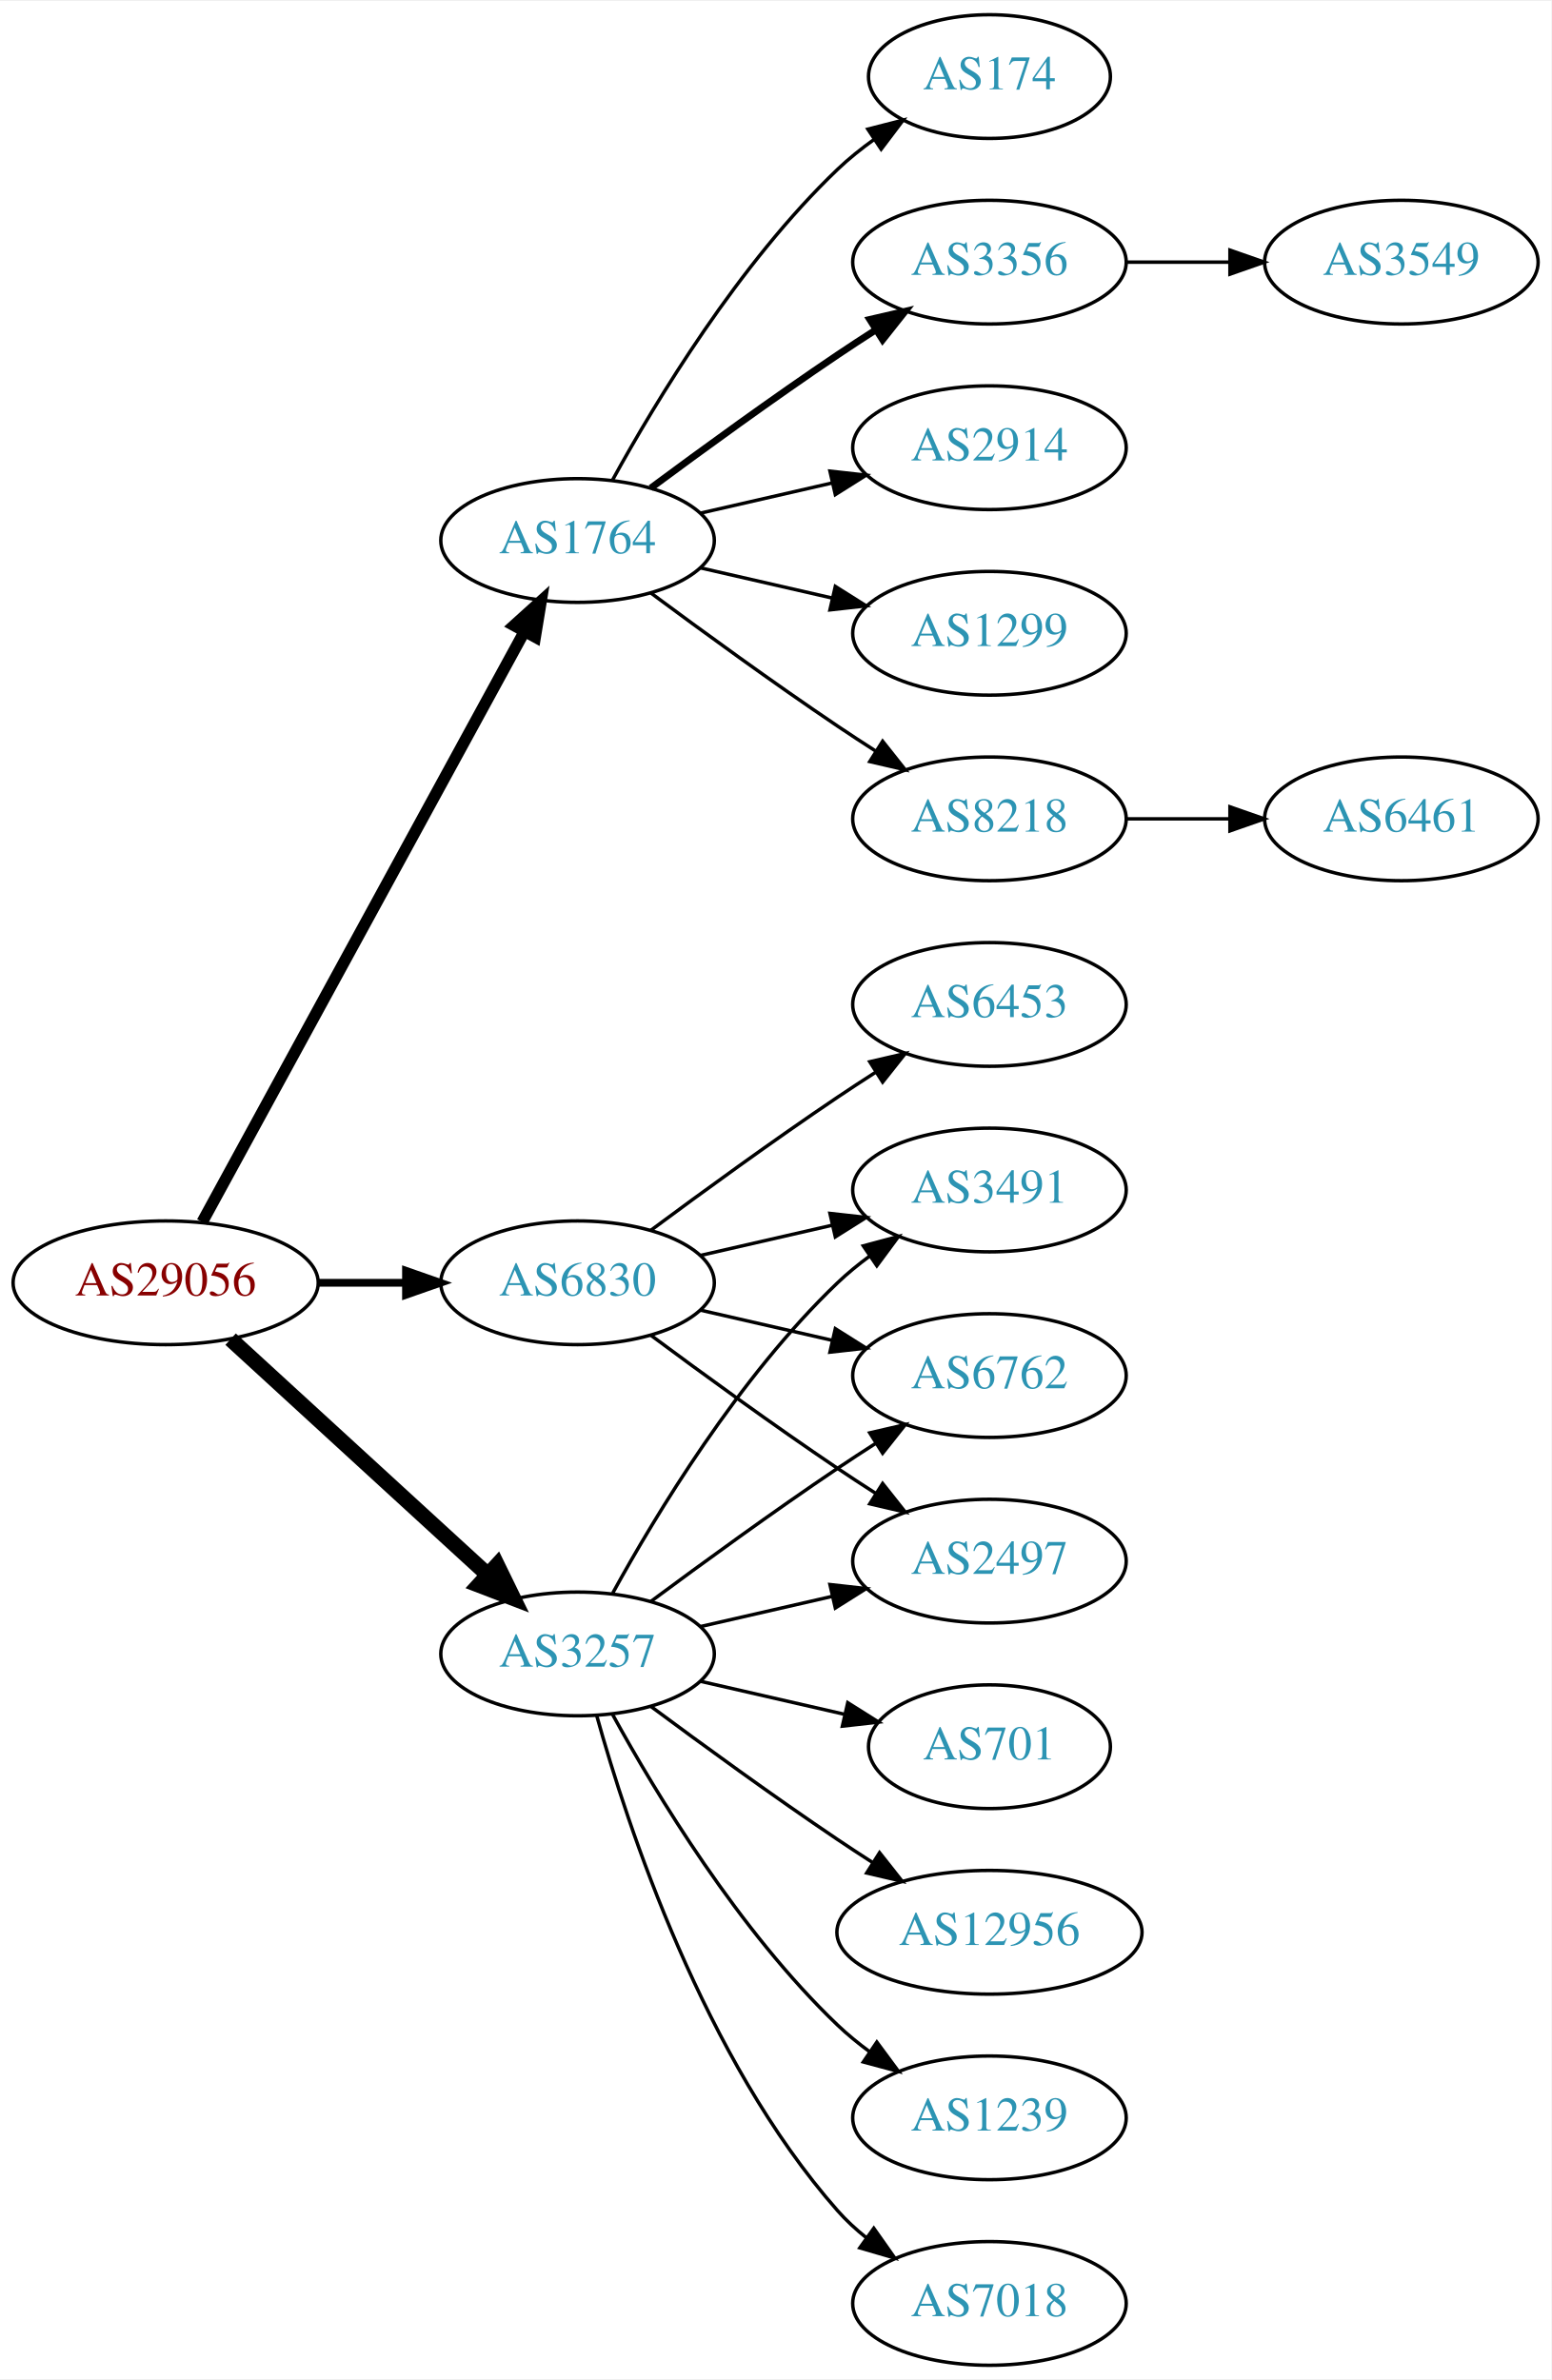
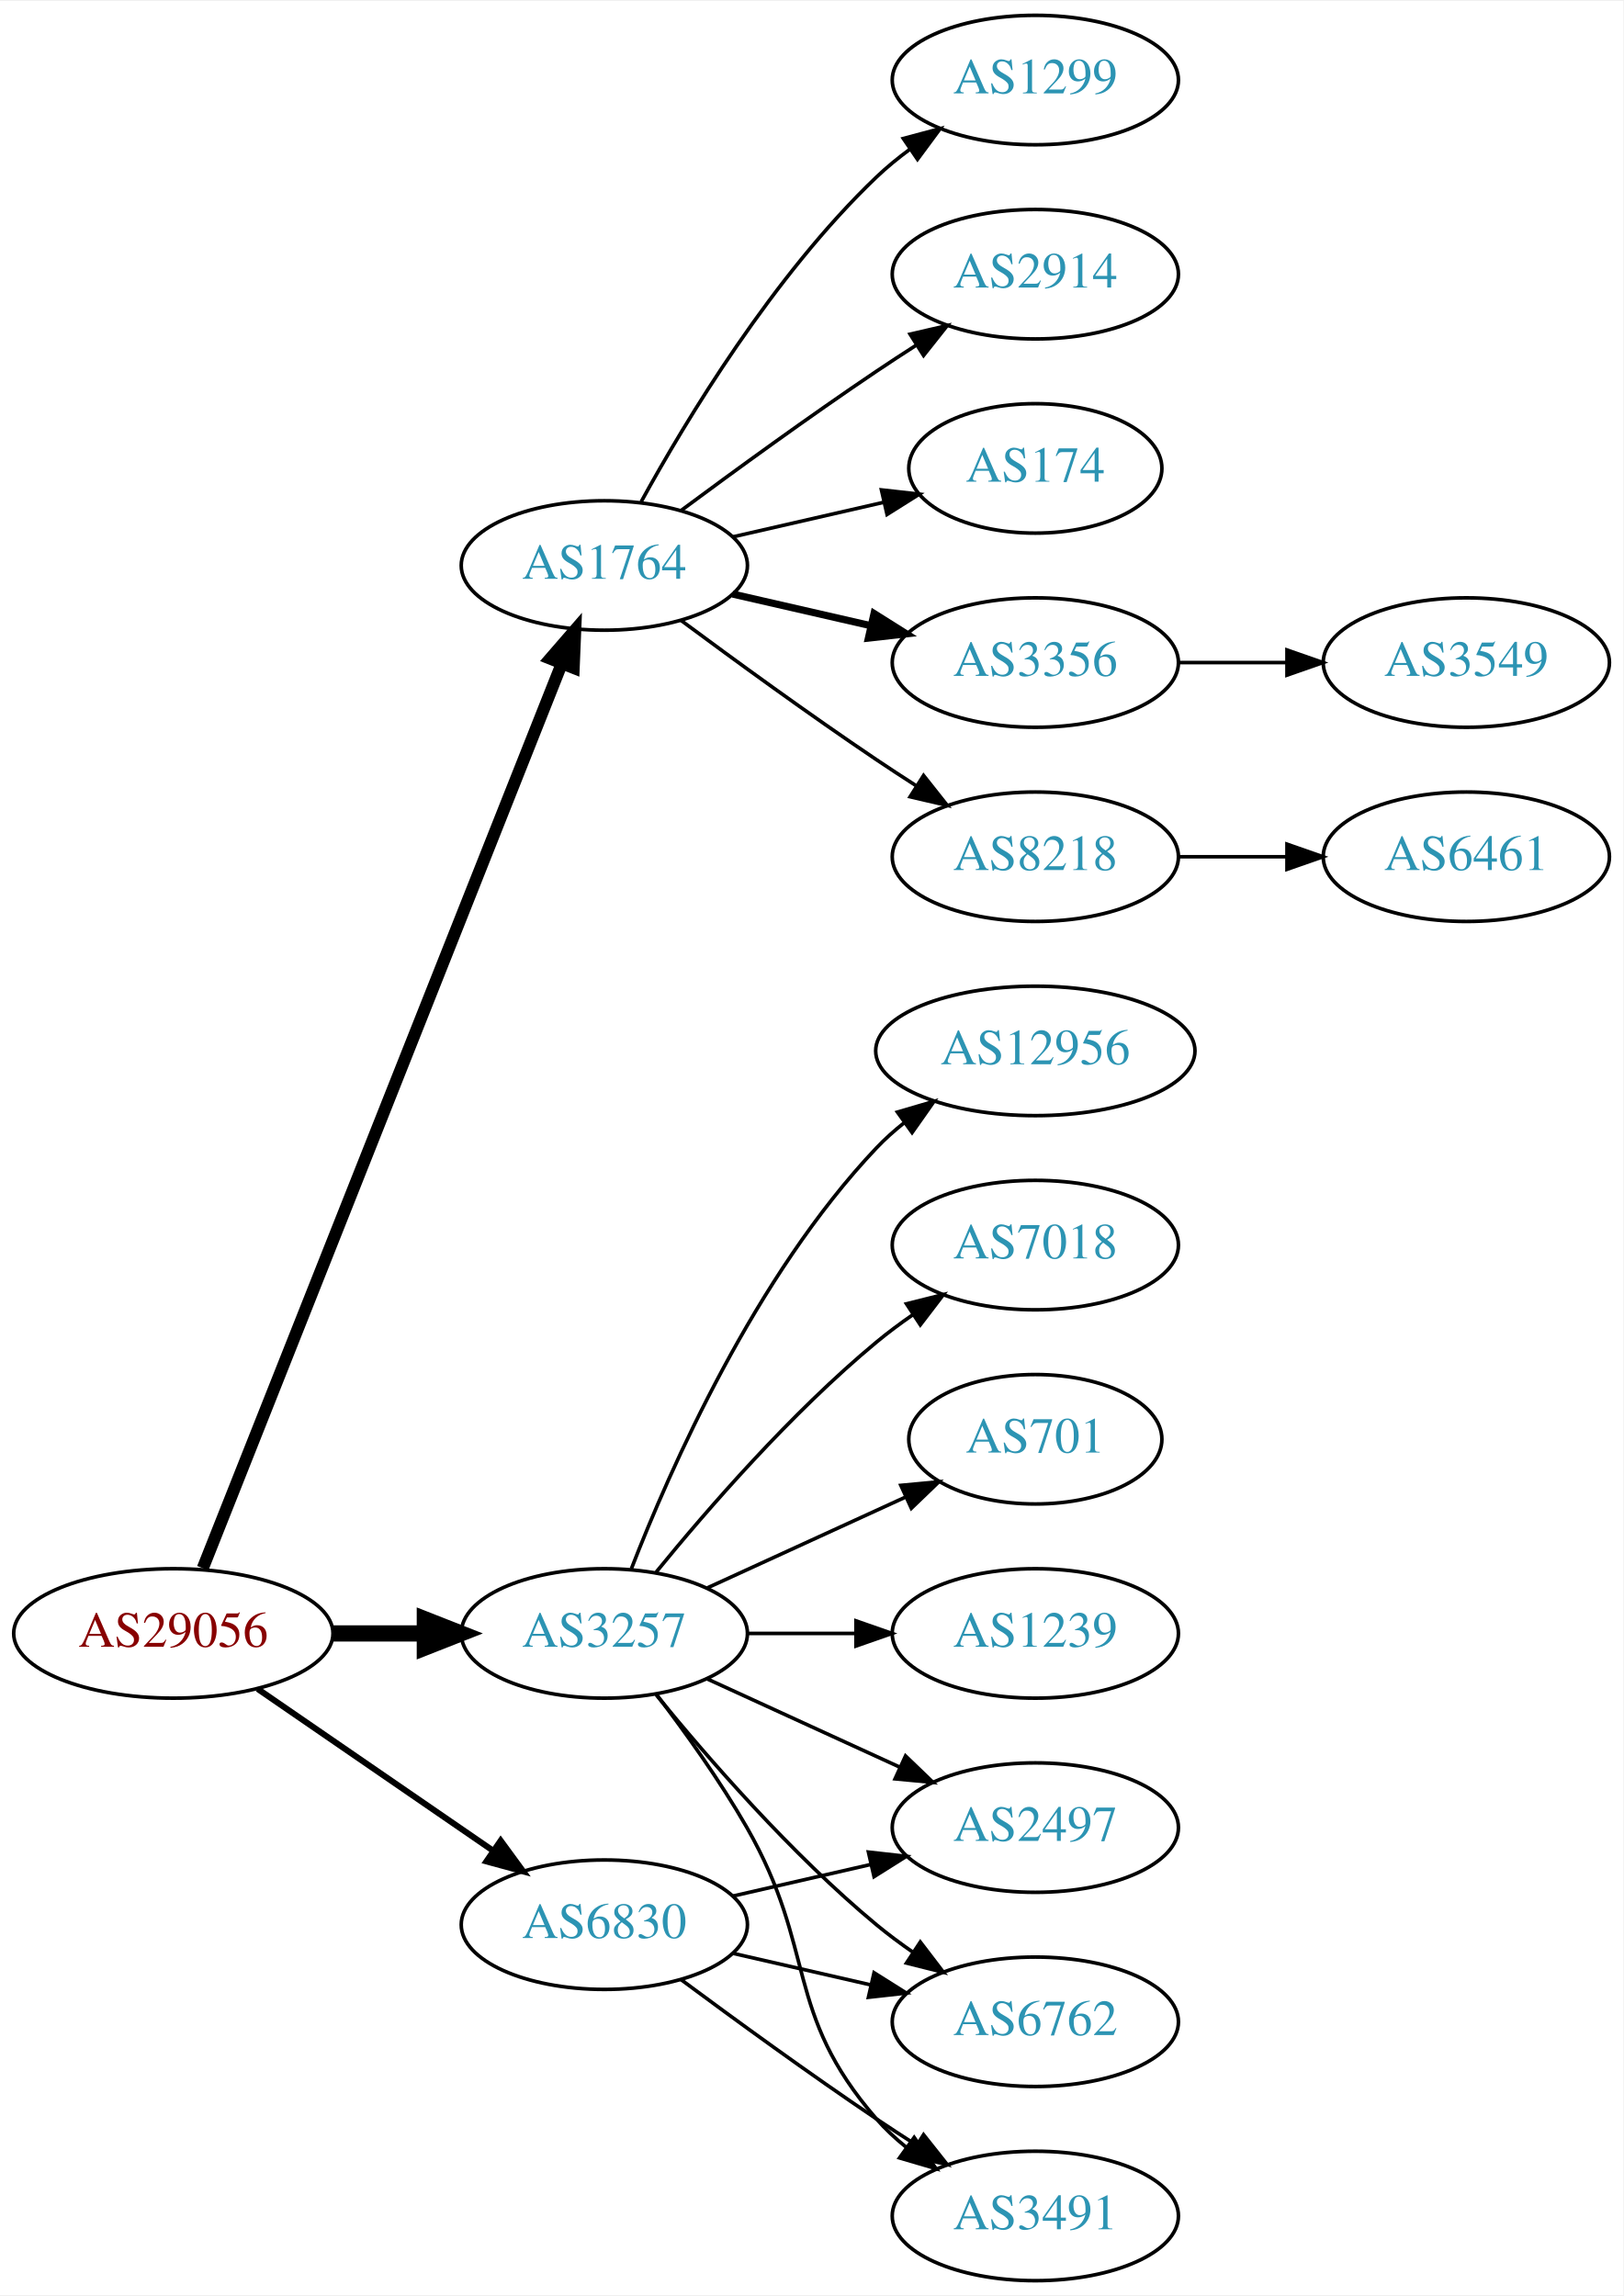
- <svg xmlns="http://www.w3.org/2000/svg" xmlns:xlink="http://www.w3.org/1999/xlink" width="451pt" height="692pt" viewBox="0.00 0.00 451.37 692.00">
-   <g id="graph0" class="graph" transform="scale(1 1) rotate(0) translate(4 688)">
-     <polygon fill="white" stroke="none" points="-4,4 -4,-688 447.37,-688 447.37,4 -4,4" />
+ <svg xmlns="http://www.w3.org/2000/svg" xmlns:xlink="http://www.w3.org/1999/xlink" width="451pt" height="638pt" viewBox="0.00 0.00 451.37 638.00">
+   <g id="graph0" class="graph" transform="scale(1 1) rotate(0) translate(4 634)">
+     <polygon fill="white" stroke="none" points="-4,4 -4,-634 447.37,-634 447.37,4 -4,4" />
    <g id="node1" class="node">
      <g id="a_node1">
        <a xlink:href="/asn/29056" xlink:title="AS29056 ~ Citycom Telekommunikation GmbH [AT]">
-           <ellipse fill="#ffffff" stroke="black" cx="44.196" cy="-315" rx="44.393" ry="18" />
-           <text text-anchor="middle" x="44.196" y="-311.3" font-family="Times,serif" font-size="14.00" fill="#880000">AS29056</text>
+           <ellipse fill="#ffffff" stroke="black" cx="44.196" cy="-180" rx="44.393" ry="18" />
+           <text text-anchor="middle" x="44.196" y="-176.3" font-family="Times,serif" font-size="14.00" fill="#880000">AS29056</text>
        </a>
      </g>
    </g>
    <g id="node2" class="node">
      <g id="a_node2">
        <a xlink:href="/asn/1764" xlink:title="AS1764 ~ NEXTLAYER-AS [AT]">
-           <ellipse fill="#ffffff" stroke="black" cx="164.039" cy="-531" rx="39.794" ry="18" />
-           <text text-anchor="middle" x="164.039" y="-527.3" font-family="Times,serif" font-size="14.00" fill="#2c94b3">AS1764</text>
+           <ellipse fill="#ffffff" stroke="black" cx="164.039" cy="-477" rx="39.794" ry="18" />
+           <text text-anchor="middle" x="164.039" y="-473.3" font-family="Times,serif" font-size="14.00" fill="#2c94b3">AS1764</text>
        </a>
      </g>
    </g>
    <g id="edge1" class="edge">
-       <path fill="none" stroke="black" stroke-width="3.375" d="M54.84,-332.676C75.521,-370.584 124.234,-459.873 148.613,-504.559" />
-       <polygon fill="black" stroke="black" stroke-width="3.375" points="145.565,-506.28 153.427,-513.383 151.71,-502.928 145.565,-506.28" />
+       <path fill="none" stroke="black" stroke-width="3.375" d="M52.39,-198.132C72.325,-248.373 128.366,-389.615 152.148,-449.553" />
+       <polygon fill="black" stroke="black" stroke-width="3.375" points="148.997,-451.101 155.939,-459.106 155.504,-448.52 148.997,-451.101" />
    </g>
    <g id="node3" class="node">
      <g id="a_node3">
        <a xlink:href="/asn/3257" xlink:title="AS3257 ~ GTT [DE]">
-           <ellipse fill="#ffffff" stroke="black" cx="164.039" cy="-207" rx="39.794" ry="18" />
-           <text text-anchor="middle" x="164.039" y="-203.3" font-family="Times,serif" font-size="14.00" fill="#2c94b3">AS3257</text>
+           <ellipse fill="#ffffff" stroke="black" cx="164.039" cy="-180" rx="39.794" ry="18" />
+           <text text-anchor="middle" x="164.039" y="-176.3" font-family="Times,serif" font-size="14.00" fill="#2c94b3">AS3257</text>
        </a>
      </g>
    </g>
    <g id="edge2" class="edge">
-       <path fill="none" stroke="black" stroke-width="4.5" d="M63.094,-298.597C83.022,-280.333 115.38,-250.678 137.857,-230.079" />
-       <polygon fill="black" stroke="black" stroke-width="4.5" points="140.647,-232.863 145.359,-223.203 135.326,-227.057 140.647,-232.863" />
+       <path fill="none" stroke="black" stroke-width="4.5" d="M88.407,-180C96.72,-180 105.482,-180 113.965,-180" />
+       <polygon fill="black" stroke="black" stroke-width="4.5" points="114.123,-183.938 124.123,-180 114.123,-176.063 114.123,-183.938" />
    </g>
    <g id="node4" class="node">
      <g id="a_node4">
        <a xlink:href="/asn/6830" xlink:title="AS6830 ~ LGI-UPC [AT]">
-           <ellipse fill="#ffffff" stroke="black" cx="164.039" cy="-315" rx="39.794" ry="18" />
-           <text text-anchor="middle" x="164.039" y="-311.3" font-family="Times,serif" font-size="14.00" fill="#2c94b3">AS6830</text>
+           <ellipse fill="#ffffff" stroke="black" cx="164.039" cy="-99" rx="39.794" ry="18" />
+           <text text-anchor="middle" x="164.039" y="-95.3" font-family="Times,serif" font-size="14.00" fill="#2c94b3">AS6830</text>
        </a>
      </g>
    </g>
    <g id="edge3" class="edge">
-       <path fill="none" stroke="black" stroke-width="2.25" d="M88.407,-315C96.72,-315 105.482,-315 113.965,-315" />
-       <polygon fill="black" stroke="black" stroke-width="2.25" points="114.123,-318.5 124.123,-315 114.123,-311.5 114.123,-318.5" />
+       <path fill="none" stroke="black" stroke-width="1.688" d="M67.639,-164.574C86.22,-151.802 112.781,-133.545 133.161,-119.537" />
+       <polygon fill="black" stroke="black" stroke-width="1.688" points="135.216,-122.371 141.475,-113.822 131.251,-116.602 135.216,-122.371" />
    </g>
    <g id="node5" class="node">
      <g id="a_node5">
-         <a xlink:href="/asn/8218" xlink:title="AS8218 ~ legacy Neotelecoms [FR]">
-           <ellipse fill="#ffffff" stroke="black" cx="283.881" cy="-450" rx="39.794" ry="18" />
-           <text text-anchor="middle" x="283.881" y="-446.3" font-family="Times,serif" font-size="14.00" fill="#2c94b3">AS8218</text>
+         <a xlink:href="/asn/2914" xlink:title="AS2914 ~ NTT America, Inc. [US]">
+           <ellipse fill="#ffffff" stroke="black" cx="283.881" cy="-558" rx="39.794" ry="18" />
+           <text text-anchor="middle" x="283.881" y="-554.3" font-family="Times,serif" font-size="14.00" fill="#2c94b3">AS2914</text>
        </a>
      </g>
    </g>
    <g id="edge4" class="edge">
-       <path fill="none" stroke="black" d="M185.369,-515.723C200.231,-504.696 220.976,-489.593 239.685,-477 243.234,-474.611 246.984,-472.161 250.733,-469.758" />
-       <polygon fill="black" stroke="black" points="252.801,-472.591 259.381,-464.288 249.059,-466.675 252.801,-472.591" />
+       <path fill="none" stroke="black" d="M185.369,-492.277C200.231,-503.304 220.976,-518.407 239.685,-531 243.234,-533.389 246.984,-535.839 250.733,-538.242" />
+       <polygon fill="black" stroke="black" points="249.059,-541.325 259.381,-543.712 252.801,-535.409 249.059,-541.325" />
    </g>
    <g id="node6" class="node">
      <g id="a_node6">
        <a xlink:href="/asn/174" xlink:title="AS174 ~ Cogent Communications [US]">
-           <ellipse fill="#ffffff" stroke="black" cx="283.881" cy="-666" rx="35.194" ry="18" />
-           <text text-anchor="middle" x="283.881" y="-662.3" font-family="Times,serif" font-size="14.00" fill="#2c94b3">AS174</text>
+           <ellipse fill="#ffffff" stroke="black" cx="283.881" cy="-504" rx="35.194" ry="18" />
+           <text text-anchor="middle" x="283.881" y="-500.3" font-family="Times,serif" font-size="14.00" fill="#2c94b3">AS174</text>
        </a>
      </g>
    </g>
    <g id="edge5" class="edge">
-       <path fill="none" stroke="black" d="M174.28,-548.713C186.825,-571.561 211.002,-611.611 239.685,-639 242.939,-642.107 246.606,-645.046 250.393,-647.76" />
-       <polygon fill="black" stroke="black" points="248.495,-650.701 258.761,-653.322 252.37,-644.872 248.495,-650.701" />
+       <path fill="none" stroke="black" d="M199.758,-484.955C212.85,-487.955 227.873,-491.396 241.513,-494.522" />
+       <polygon fill="black" stroke="black" points="241.091,-498.016 251.621,-496.838 242.655,-491.193 241.091,-498.016" />
    </g>
    <g id="node7" class="node">
      <g id="a_node7">
        <a xlink:href="/asn/3356" xlink:title="AS3356 ~ Level 3 Parent, LLC [US]">
-           <ellipse fill="#ffffff" stroke="black" cx="283.881" cy="-612" rx="39.794" ry="18" />
-           <text text-anchor="middle" x="283.881" y="-608.3" font-family="Times,serif" font-size="14.00" fill="#2c94b3">AS3356</text>
+           <ellipse fill="#ffffff" stroke="black" cx="283.881" cy="-450" rx="39.794" ry="18" />
+           <text text-anchor="middle" x="283.881" y="-446.3" font-family="Times,serif" font-size="14.00" fill="#2c94b3">AS3356</text>
        </a>
      </g>
    </g>
    <g id="edge6" class="edge">
-       <path fill="none" stroke="black" stroke-width="2" d="M185.369,-546.277C200.231,-557.304 220.976,-572.407 239.685,-585 243.234,-587.389 246.984,-589.839 250.733,-592.242" />
-       <polygon fill="black" stroke="black" stroke-width="2" points="249.059,-595.325 259.381,-597.712 252.801,-589.409 249.059,-595.325" />
+       <path fill="none" stroke="black" stroke-width="2" d="M199.758,-469.045C211.758,-466.296 225.379,-463.175 238.071,-460.267" />
+       <polygon fill="black" stroke="black" stroke-width="2" points="239.037,-463.636 248.003,-457.991 237.474,-456.813 239.037,-463.636" />
    </g>
    <g id="node8" class="node">
      <g id="a_node8">
-         <a xlink:href="/asn/2914" xlink:title="AS2914 ~ NTT America, Inc. [US]">
-           <ellipse fill="#ffffff" stroke="black" cx="283.881" cy="-558" rx="39.794" ry="18" />
-           <text text-anchor="middle" x="283.881" y="-554.3" font-family="Times,serif" font-size="14.00" fill="#2c94b3">AS2914</text>
+         <a xlink:href="/asn/8218" xlink:title="AS8218 ~ legacy Neotelecoms [FR]">
+           <ellipse fill="#ffffff" stroke="black" cx="283.881" cy="-396" rx="39.794" ry="18" />
+           <text text-anchor="middle" x="283.881" y="-392.3" font-family="Times,serif" font-size="14.00" fill="#2c94b3">AS8218</text>
        </a>
      </g>
    </g>
    <g id="edge7" class="edge">
-       <path fill="none" stroke="black" d="M199.758,-538.955C211.758,-541.704 225.379,-544.825 238.071,-547.733" />
-       <polygon fill="black" stroke="black" points="237.474,-551.187 248.003,-550.009 239.037,-544.364 237.474,-551.187" />
+       <path fill="none" stroke="black" d="M185.369,-461.723C200.231,-450.696 220.976,-435.593 239.685,-423 243.234,-420.611 246.984,-418.161 250.733,-415.758" />
+       <polygon fill="black" stroke="black" points="252.801,-418.591 259.381,-410.288 249.059,-412.675 252.801,-418.591" />
    </g>
    <g id="node9" class="node">
      <g id="a_node9">
        <a xlink:href="/asn/1299" xlink:title="AS1299 ~ Telia Carrier [EU]">
-           <ellipse fill="#ffffff" stroke="black" cx="283.881" cy="-504" rx="39.794" ry="18" />
-           <text text-anchor="middle" x="283.881" y="-500.3" font-family="Times,serif" font-size="14.00" fill="#2c94b3">AS1299</text>
+           <ellipse fill="#ffffff" stroke="black" cx="283.881" cy="-612" rx="39.794" ry="18" />
+           <text text-anchor="middle" x="283.881" y="-608.3" font-family="Times,serif" font-size="14.00" fill="#2c94b3">AS1299</text>
        </a>
      </g>
    </g>
    <g id="edge8" class="edge">
-       <path fill="none" stroke="black" d="M199.758,-523.045C211.758,-520.296 225.379,-517.175 238.071,-514.267" />
-       <polygon fill="black" stroke="black" points="239.037,-517.636 248.003,-511.991 237.474,-510.813 239.037,-517.636" />
+       <path fill="none" stroke="black" d="M174.28,-494.713C186.825,-517.561 211.002,-557.611 239.685,-585 242.553,-587.739 245.742,-590.347 249.051,-592.785" />
+       <polygon fill="black" stroke="black" points="247.175,-595.742 257.411,-598.477 251.114,-589.956 247.175,-595.742" />
    </g>
    <g id="node12" class="node">
      <g id="a_node12">
-         <a xlink:href="/asn/7018" xlink:title="AS7018 ~ AT&amp;T Services, Inc. [US]">
-           <ellipse fill="#ffffff" stroke="black" cx="283.881" cy="-18" rx="39.794" ry="18" />
-           <text text-anchor="middle" x="283.881" y="-14.3" font-family="Times,serif" font-size="14.00" fill="#2c94b3">AS7018</text>
+         <a xlink:href="/asn/12956" xlink:title="AS12956 ~ TELXIUS [ES]">
+           <ellipse fill="#ffffff" stroke="black" cx="283.881" cy="-342" rx="44.393" ry="18" />
+           <text text-anchor="middle" x="283.881" y="-338.3" font-family="Times,serif" font-size="14.00" fill="#2c94b3">AS12956</text>
        </a>
      </g>
    </g>
    <g id="edge11" class="edge">
-       <path fill="none" stroke="black" d="M169.612,-189.054C178.517,-157.005 200.801,-89.158 239.685,-45 242.169,-42.179 245.019,-39.551 248.044,-37.129" />
-       <polygon fill="black" stroke="black" points="250.23,-39.869 256.334,-31.209 246.162,-34.172 250.23,-39.869" />
+       <path fill="none" stroke="black" d="M171.562,-197.994C182.312,-225.728 205.969,-279.429 239.685,-315 242.069,-317.515 244.736,-319.893 247.542,-322.117" />
+       <polygon fill="black" stroke="black" points="245.535,-324.985 255.704,-327.961 249.611,-319.293 245.535,-324.985" />
    </g>
    <g id="node13" class="node">
      <g id="a_node13">
-         <a xlink:href="/asn/3491" xlink:title="AS3491 ~ PCCW Global, Inc. [US]">
-           <ellipse fill="#ffffff" stroke="black" cx="283.881" cy="-342" rx="39.794" ry="18" />
-           <text text-anchor="middle" x="283.881" y="-338.3" font-family="Times,serif" font-size="14.00" fill="#2c94b3">AS3491</text>
+         <a xlink:href="/asn/7018" xlink:title="AS7018 ~ AT&amp;T Services, Inc. [US]">
+           <ellipse fill="#ffffff" stroke="black" cx="283.881" cy="-288" rx="39.794" ry="18" />
+           <text text-anchor="middle" x="283.881" y="-284.3" font-family="Times,serif" font-size="14.00" fill="#2c94b3">AS7018</text>
        </a>
      </g>
    </g>
    <g id="edge12" class="edge">
-       <path fill="none" stroke="black" d="M174.28,-224.713C186.825,-247.561 211.002,-287.611 239.685,-315 242.553,-317.739 245.742,-320.347 249.051,-322.785" />
-       <polygon fill="black" stroke="black" points="247.175,-325.742 257.411,-328.477 251.114,-319.956 247.175,-325.742" />
+       <path fill="none" stroke="black" d="M178.458,-197.065C192.572,-214.375 215.987,-241.345 239.685,-261 242.901,-263.668 246.402,-266.27 249.972,-268.741" />
+       <polygon fill="black" stroke="black" points="248.05,-271.666 258.329,-274.236 251.896,-265.817 248.05,-271.666" />
    </g>
    <g id="node14" class="node">
      <g id="a_node14">
-         <a xlink:href="/asn/6762" xlink:title="AS6762 ~ TELECOM ITALIA SPARKLE S.p.A. [IT]">
-           <ellipse fill="#ffffff" stroke="black" cx="283.881" cy="-288" rx="39.794" ry="18" />
-           <text text-anchor="middle" x="283.881" y="-284.3" font-family="Times,serif" font-size="14.00" fill="#2c94b3">AS6762</text>
+         <a xlink:href="/asn/701" xlink:title="AS701 ~ UUNET [US]">
+           <ellipse fill="#ffffff" stroke="black" cx="283.881" cy="-234" rx="35.194" ry="18" />
+           <text text-anchor="middle" x="283.881" y="-230.3" font-family="Times,serif" font-size="14.00" fill="#2c94b3">AS701</text>
        </a>
      </g>
    </g>
    <g id="edge13" class="edge">
-       <path fill="none" stroke="black" d="M185.369,-222.277C200.231,-233.304 220.976,-248.407 239.685,-261 243.234,-263.389 246.984,-265.839 250.733,-268.242" />
-       <polygon fill="black" stroke="black" points="249.059,-271.325 259.381,-273.712 252.801,-265.409 249.059,-271.325" />
+       <path fill="none" stroke="black" d="M192.667,-192.661C209.084,-200.183 230.065,-209.798 247.662,-217.861" />
+       <polygon fill="black" stroke="black" points="246.49,-221.174 257.04,-222.158 249.407,-214.811 246.49,-221.174" />
    </g>
    <g id="node15" class="node">
      <g id="a_node15">
-         <a xlink:href="/asn/701" xlink:title="AS701 ~ UUNET [US]">
-           <ellipse fill="#ffffff" stroke="black" cx="283.881" cy="-180" rx="35.194" ry="18" />
-           <text text-anchor="middle" x="283.881" y="-176.3" font-family="Times,serif" font-size="14.00" fill="#2c94b3">AS701</text>
+         <a xlink:href="/asn/2497" xlink:title="AS2497 ~ Internet Initiative Japan Inc. [JP]">
+           <ellipse fill="#ffffff" stroke="black" cx="283.881" cy="-126" rx="39.794" ry="18" />
+           <text text-anchor="middle" x="283.881" y="-122.3" font-family="Times,serif" font-size="14.00" fill="#2c94b3">AS2497</text>
        </a>
      </g>
    </g>
    <g id="edge14" class="edge">
-       <path fill="none" stroke="black" d="M199.758,-199.045C212.85,-196.045 227.873,-192.604 241.513,-189.478" />
-       <polygon fill="black" stroke="black" points="242.655,-192.807 251.621,-187.162 241.091,-185.984 242.655,-192.807" />
+       <path fill="none" stroke="black" d="M192.667,-167.339C208.624,-160.027 228.895,-150.739 246.178,-142.819" />
+       <polygon fill="black" stroke="black" points="247.793,-145.929 255.425,-138.581 244.876,-139.565 247.793,-145.929" />
    </g>
    <g id="node16" class="node">
      <g id="a_node16">
-         <a xlink:href="/asn/2497" xlink:title="AS2497 ~ Internet Initiative Japan Inc. [JP]">
-           <ellipse fill="#ffffff" stroke="black" cx="283.881" cy="-234" rx="39.794" ry="18" />
-           <text text-anchor="middle" x="283.881" y="-230.3" font-family="Times,serif" font-size="14.00" fill="#2c94b3">AS2497</text>
+         <a xlink:href="/asn/6762" xlink:title="AS6762 ~ TELECOM ITALIA SPARKLE S.p.A. [IT]">
+           <ellipse fill="#ffffff" stroke="black" cx="283.881" cy="-72" rx="39.794" ry="18" />
+           <text text-anchor="middle" x="283.881" y="-68.3" font-family="Times,serif" font-size="14.00" fill="#2c94b3">AS6762</text>
        </a>
      </g>
    </g>
    <g id="edge15" class="edge">
-       <path fill="none" stroke="black" d="M199.758,-214.955C211.758,-217.704 225.379,-220.825 238.071,-223.733" />
-       <polygon fill="black" stroke="black" points="237.474,-227.187 248.003,-226.009 239.037,-220.364 237.474,-227.187" />
+       <path fill="none" stroke="black" d="M178.458,-162.935C192.572,-145.625 215.987,-118.655 239.685,-99 242.901,-96.332 246.402,-93.73 249.972,-91.259" />
+       <polygon fill="black" stroke="black" points="251.896,-94.183 258.329,-85.764 248.05,-88.334 251.896,-94.183" />
    </g>
    <g id="node17" class="node">
      <g id="a_node17">
-         <a xlink:href="/asn/12956" xlink:title="AS12956 ~ TELXIUS [ES]">
-           <ellipse fill="#ffffff" stroke="black" cx="283.881" cy="-126" rx="44.393" ry="18" />
-           <text text-anchor="middle" x="283.881" y="-122.3" font-family="Times,serif" font-size="14.00" fill="#2c94b3">AS12956</text>
+         <a xlink:href="/asn/3491" xlink:title="AS3491 ~ PCCW Global, Inc. [US]">
+           <ellipse fill="#ffffff" stroke="black" cx="283.881" cy="-18" rx="39.794" ry="18" />
+           <text text-anchor="middle" x="283.881" y="-14.3" font-family="Times,serif" font-size="14.00" fill="#2c94b3">AS3491</text>
        </a>
      </g>
    </g>
    <g id="edge16" class="edge">
-       <path fill="none" stroke="black" d="M185.369,-191.723C200.231,-180.696 220.976,-165.593 239.685,-153 242.975,-150.785 246.438,-148.518 249.912,-146.285" />
-       <polygon fill="black" stroke="black" points="251.909,-149.163 258.479,-140.852 248.16,-143.252 251.909,-149.163" />
+       <path fill="none" stroke="black" d="M178.5,-163.087C186.393,-152.73 196.242,-139.008 203.685,-126 223.25,-91.806 213.851,-74.742 239.685,-45 242.15,-42.162 244.987,-39.523 248.004,-37.094" />
+       <polygon fill="black" stroke="black" points="250.191,-39.833 256.282,-31.164 246.115,-34.142 250.191,-39.833" />
    </g>
    <g id="node18" class="node">
      <g id="a_node18">
        <a xlink:href="/asn/1239" xlink:title="AS1239 ~ Sprint [US]">
-           <ellipse fill="#ffffff" stroke="black" cx="283.881" cy="-72" rx="39.794" ry="18" />
-           <text text-anchor="middle" x="283.881" y="-68.3" font-family="Times,serif" font-size="14.00" fill="#2c94b3">AS1239</text>
+           <ellipse fill="#ffffff" stroke="black" cx="283.881" cy="-180" rx="39.794" ry="18" />
+           <text text-anchor="middle" x="283.881" y="-176.3" font-family="Times,serif" font-size="14.00" fill="#2c94b3">AS1239</text>
        </a>
      </g>
    </g>
    <g id="edge17" class="edge">
-       <path fill="none" stroke="black" d="M174.28,-189.287C186.825,-166.439 211.002,-126.389 239.685,-99 242.553,-96.261 245.742,-93.653 249.051,-91.215" />
-       <polygon fill="black" stroke="black" points="251.114,-94.044 257.411,-85.523 247.175,-88.258 251.114,-94.044" />
+       <path fill="none" stroke="black" d="M203.951,-180C213.505,-180 223.854,-180 233.817,-180" />
+       <polygon fill="black" stroke="black" points="234.009,-183.5 244.009,-180 234.009,-176.5 234.009,-183.5" />
+     </g>
+     <g id="edge20" class="edge">
+       <path fill="none" stroke="black" d="M199.758,-106.955C211.758,-109.704 225.379,-112.825 238.071,-115.733" />
+       <polygon fill="black" stroke="black" points="237.474,-119.187 248.003,-118.009 239.037,-112.364 237.474,-119.187" />
    </g>
    <g id="edge18" class="edge">
-       <path fill="none" stroke="black" d="M199.758,-322.955C211.758,-325.704 225.379,-328.825 238.071,-331.733" />
-       <polygon fill="black" stroke="black" points="237.474,-335.187 248.003,-334.009 239.037,-328.364 237.474,-335.187" />
+       <path fill="none" stroke="black" d="M199.758,-91.045C211.758,-88.296 225.379,-85.175 238.071,-82.267" />
+       <polygon fill="black" stroke="black" points="239.037,-85.636 248.003,-79.991 237.474,-78.813 239.037,-85.636" />
    </g>
    <g id="edge19" class="edge">
-       <path fill="none" stroke="black" d="M199.758,-307.045C211.758,-304.296 225.379,-301.175 238.071,-298.267" />
-       <polygon fill="black" stroke="black" points="239.037,-301.636 248.003,-295.991 237.474,-294.813 239.037,-301.636" />
-     </g>
-     <g id="edge20" class="edge">
-       <path fill="none" stroke="black" d="M185.369,-299.723C200.231,-288.696 220.976,-273.593 239.685,-261 243.234,-258.611 246.984,-256.161 250.733,-253.758" />
-       <polygon fill="black" stroke="black" points="252.801,-256.591 259.381,-248.288 249.059,-250.675 252.801,-256.591" />
-     </g>
-     <g id="node19" class="node">
-       <g id="a_node19">
-         <a xlink:href="/asn/6453" xlink:title="AS6453 ~ TATA COMMUNICATIONS (AMERICA) INC [US]">
-           <ellipse fill="#ffffff" stroke="black" cx="283.881" cy="-396" rx="39.794" ry="18" />
-           <text text-anchor="middle" x="283.881" y="-392.3" font-family="Times,serif" font-size="14.00" fill="#2c94b3">AS6453</text>
-         </a>
-       </g>
-     </g>
-     <g id="edge21" class="edge">
-       <path fill="none" stroke="black" d="M185.369,-330.277C200.231,-341.304 220.976,-356.407 239.685,-369 243.234,-371.389 246.984,-373.839 250.733,-376.242" />
-       <polygon fill="black" stroke="black" points="249.059,-379.325 259.381,-381.712 252.801,-373.409 249.059,-379.325" />
+       <path fill="none" stroke="black" d="M185.369,-83.723C200.231,-72.696 220.976,-57.593 239.685,-45 243.234,-42.611 246.984,-40.161 250.733,-37.758" />
+       <polygon fill="black" stroke="black" points="252.801,-40.591 259.381,-32.288 249.059,-34.675 252.801,-40.591" />
    </g>
    <g id="node10" class="node">
      <g id="a_node10">
-         <a xlink:href="/asn/6461" xlink:title="AS6461 ~ Zayo Bandwidth [US]">
+         <a xlink:href="/asn/3549" xlink:title="AS3549 ~ Level 3 Parent, LLC [US]">
          <ellipse fill="#ffffff" stroke="black" cx="403.724" cy="-450" rx="39.794" ry="18" />
-           <text text-anchor="middle" x="403.724" y="-446.3" font-family="Times,serif" font-size="14.00" fill="#2c94b3">AS6461</text>
+           <text text-anchor="middle" x="403.724" y="-446.3" font-family="Times,serif" font-size="14.00" fill="#2c94b3">AS3549</text>
        </a>
      </g>
    </g>
    <g id="edge9" class="edge">
      <path fill="none" stroke="black" d="M323.794,-450C333.347,-450 343.697,-450 353.659,-450" />
      <polygon fill="black" stroke="black" points="353.852,-453.5 363.852,-450 353.852,-446.5 353.852,-453.5" />
    </g>
    <g id="node11" class="node">
      <g id="a_node11">
-         <a xlink:href="/asn/3549" xlink:title="AS3549 ~ Level 3 Parent, LLC [US]">
-           <ellipse fill="#ffffff" stroke="black" cx="403.724" cy="-612" rx="39.794" ry="18" />
-           <text text-anchor="middle" x="403.724" y="-608.3" font-family="Times,serif" font-size="14.00" fill="#2c94b3">AS3549</text>
+         <a xlink:href="/asn/6461" xlink:title="AS6461 ~ Zayo Bandwidth [US]">
+           <ellipse fill="#ffffff" stroke="black" cx="403.724" cy="-396" rx="39.794" ry="18" />
+           <text text-anchor="middle" x="403.724" y="-392.3" font-family="Times,serif" font-size="14.00" fill="#2c94b3">AS6461</text>
        </a>
      </g>
    </g>
    <g id="edge10" class="edge">
-       <path fill="none" stroke="black" d="M323.794,-612C333.347,-612 343.697,-612 353.659,-612" />
-       <polygon fill="black" stroke="black" points="353.852,-615.5 363.852,-612 353.852,-608.5 353.852,-615.5" />
+       <path fill="none" stroke="black" d="M323.794,-396C333.347,-396 343.697,-396 353.659,-396" />
+       <polygon fill="black" stroke="black" points="353.852,-399.5 363.852,-396 353.852,-392.5 353.852,-399.5" />
    </g>
  </g>
</svg>
